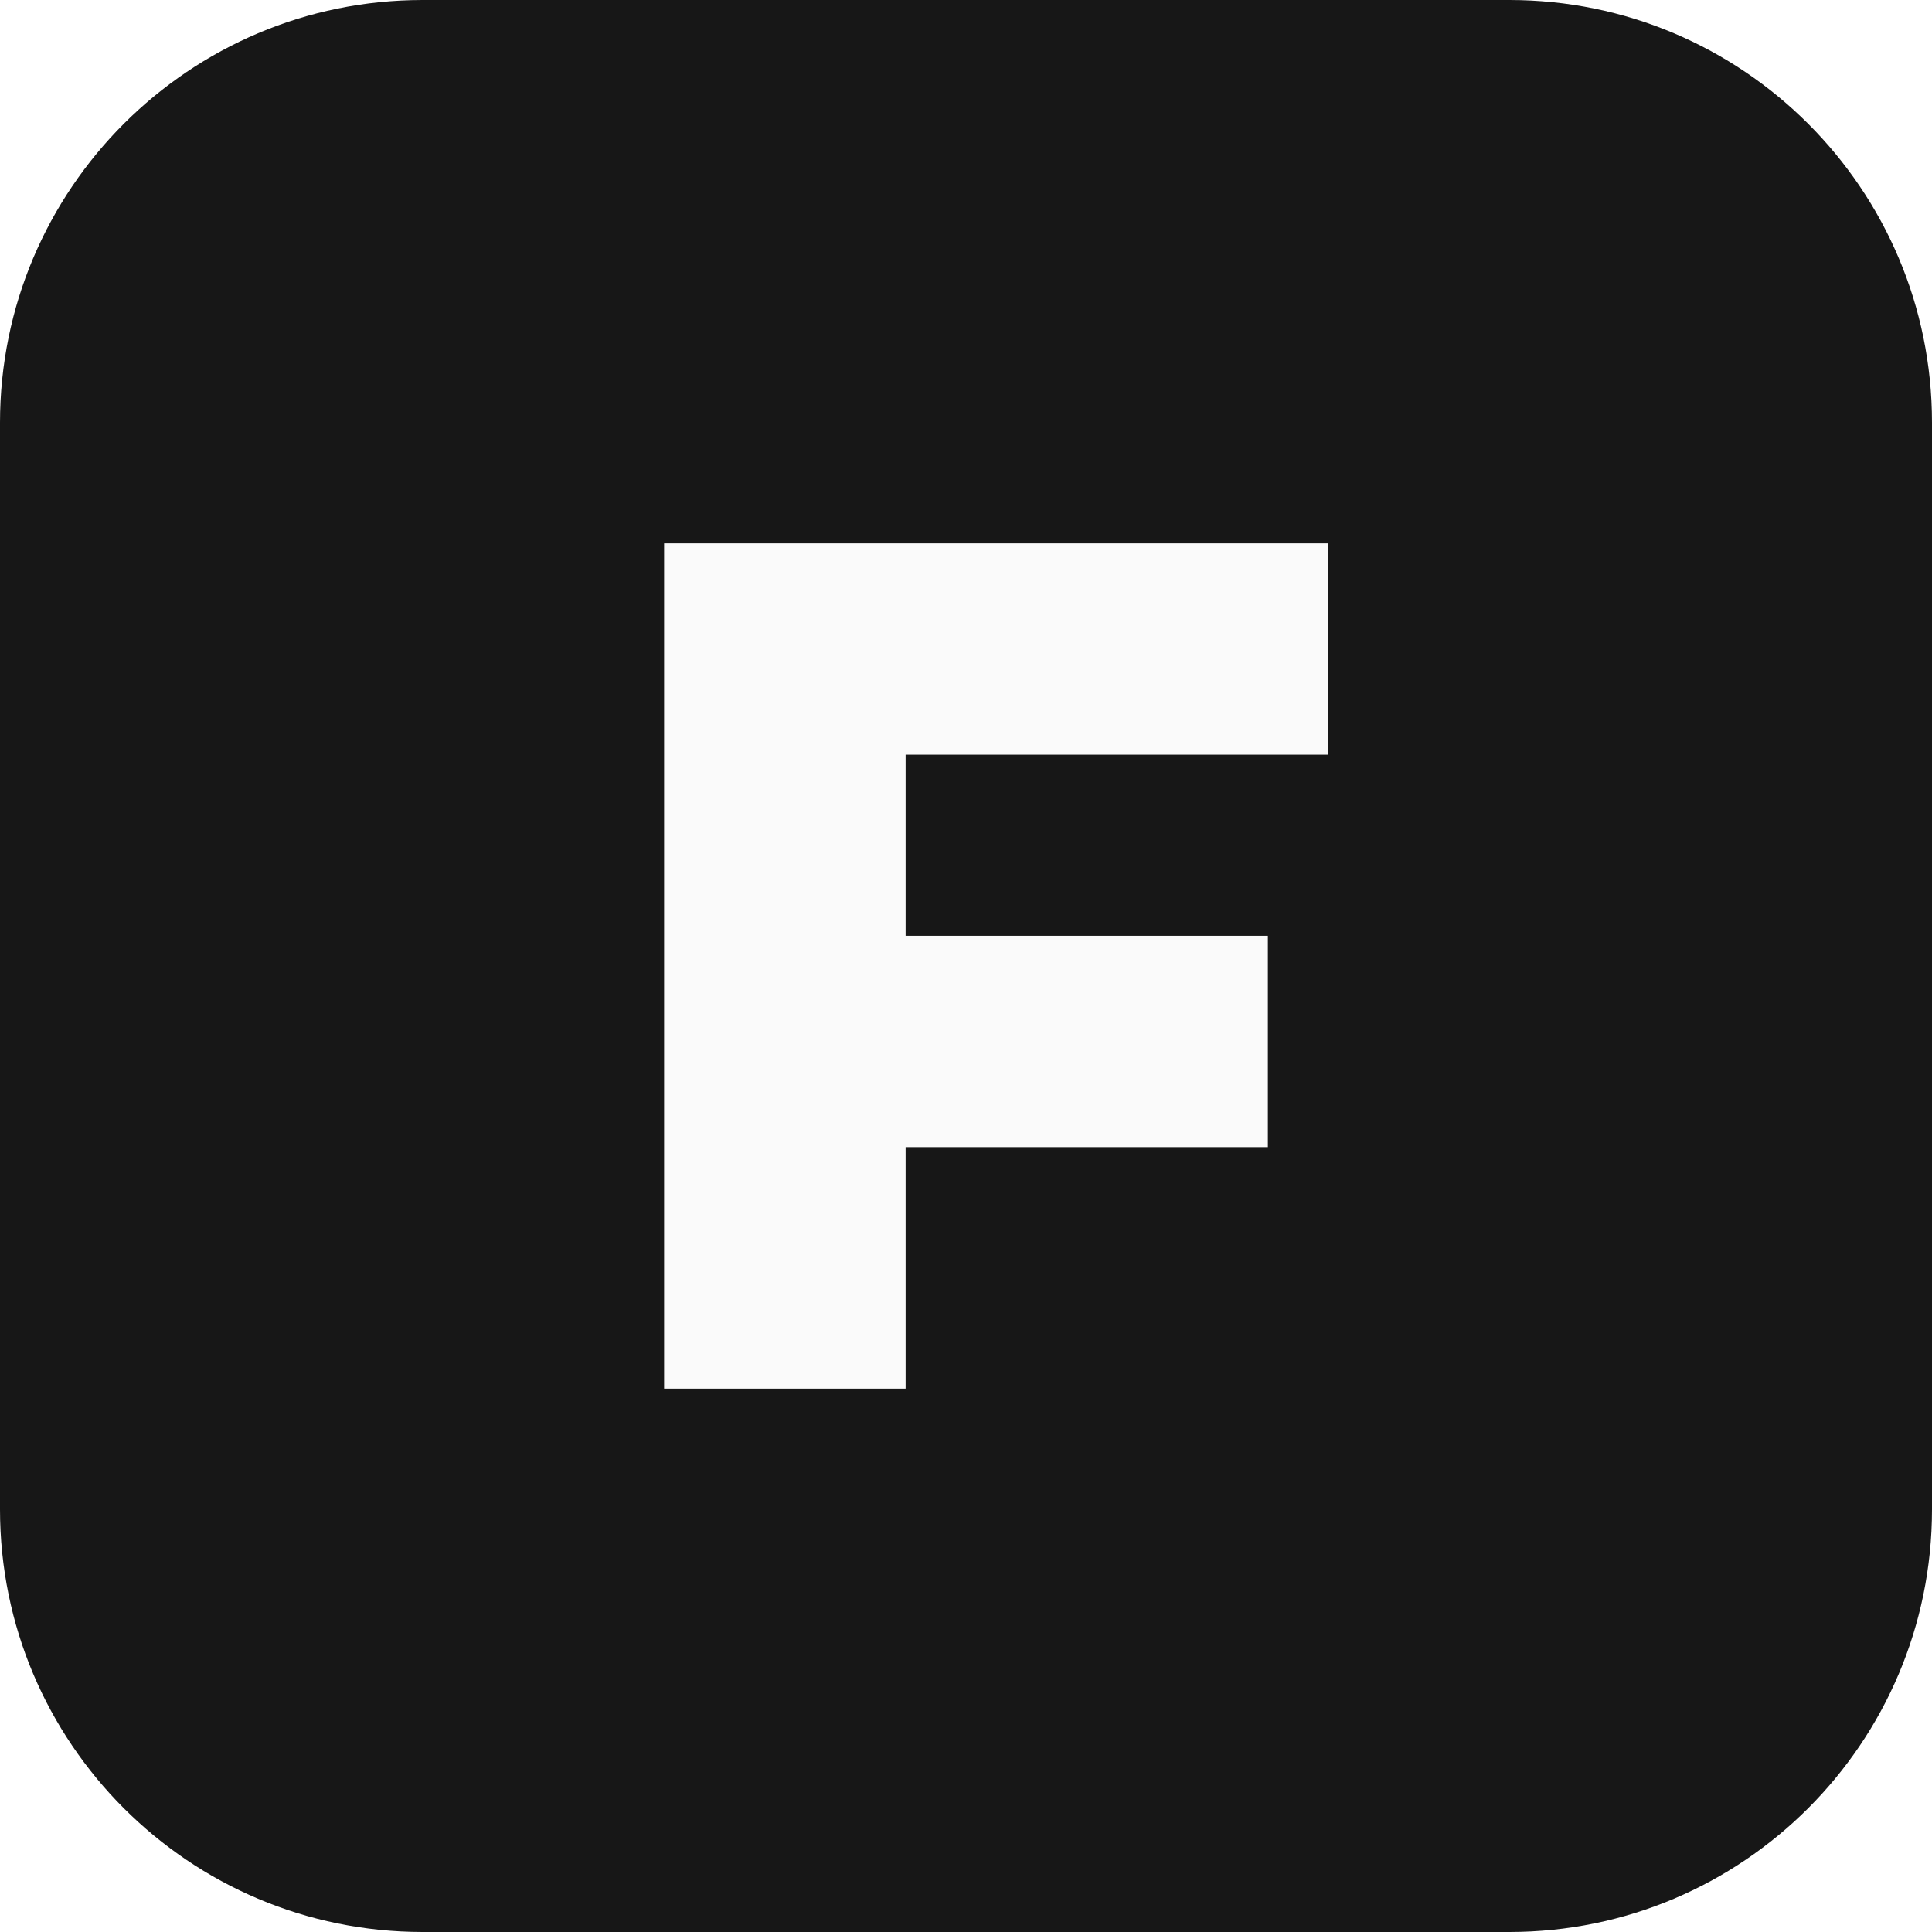
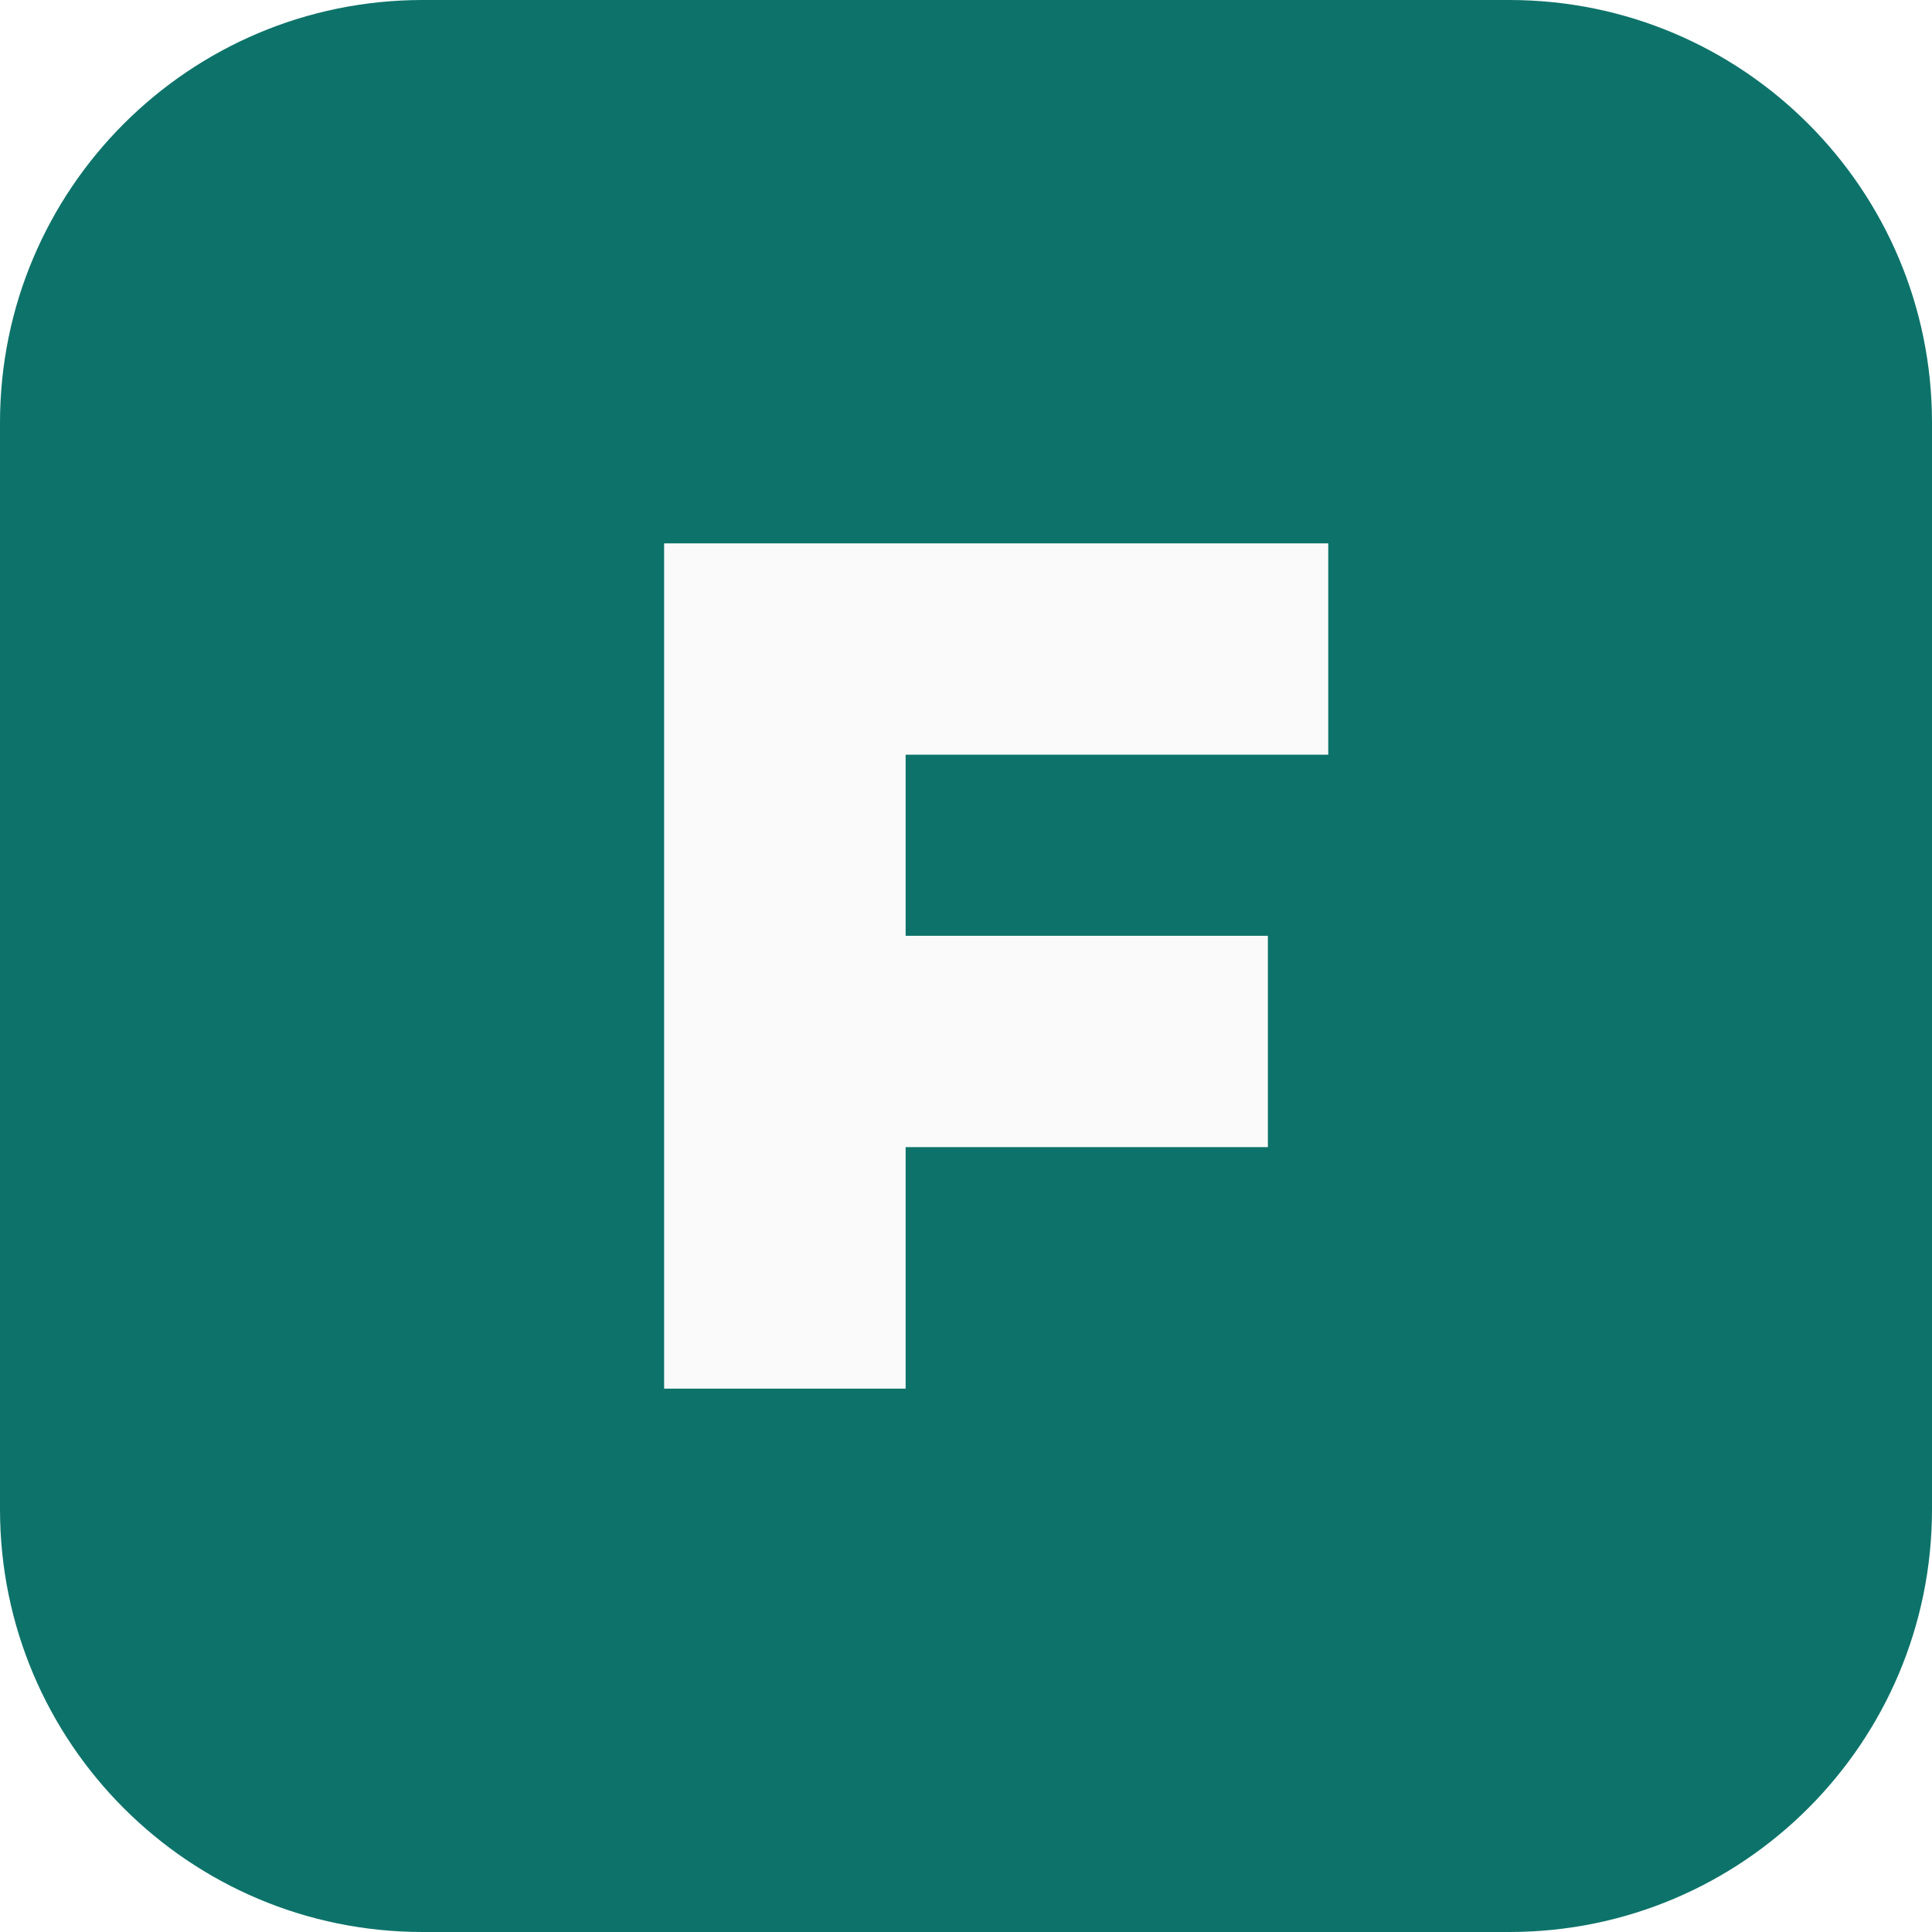
<svg xmlns="http://www.w3.org/2000/svg" viewBox="0 0 32 32">
-   <rect width="32" height="32" rx="7" fill="#171717" />
+   <rect width="32" height="32" rx="7" fill="#0d736a" />
  <path d="M11 9h11v3.5h-7v3h6v3.5h-6V23h-4z" fill="#fafafa" />
</svg>
